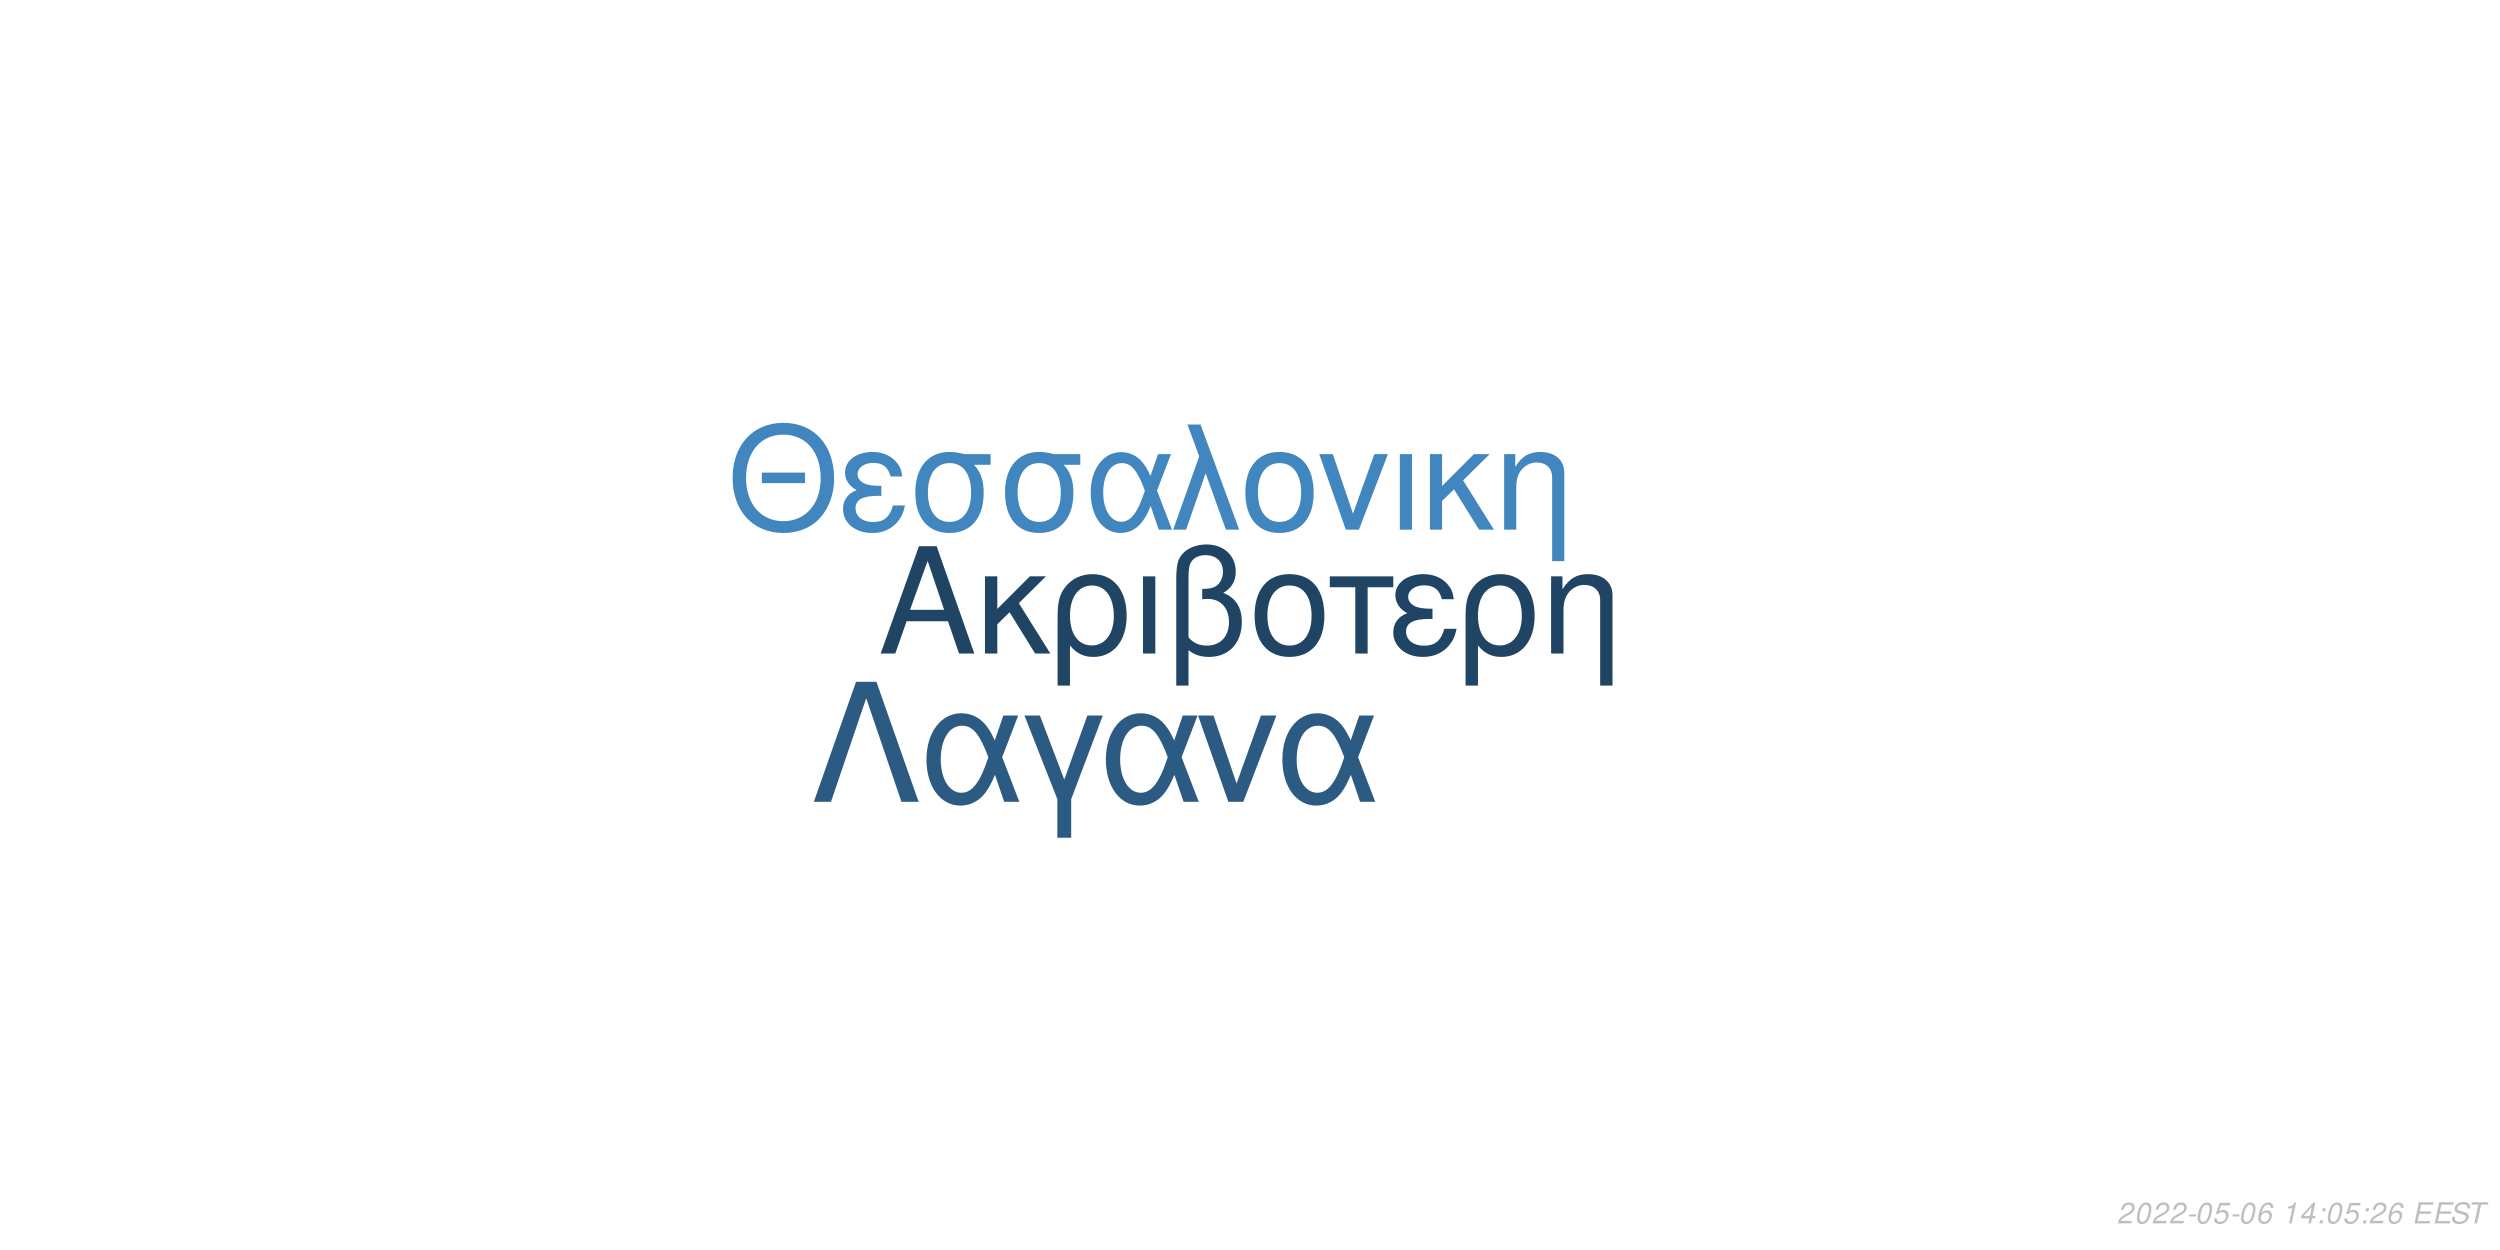
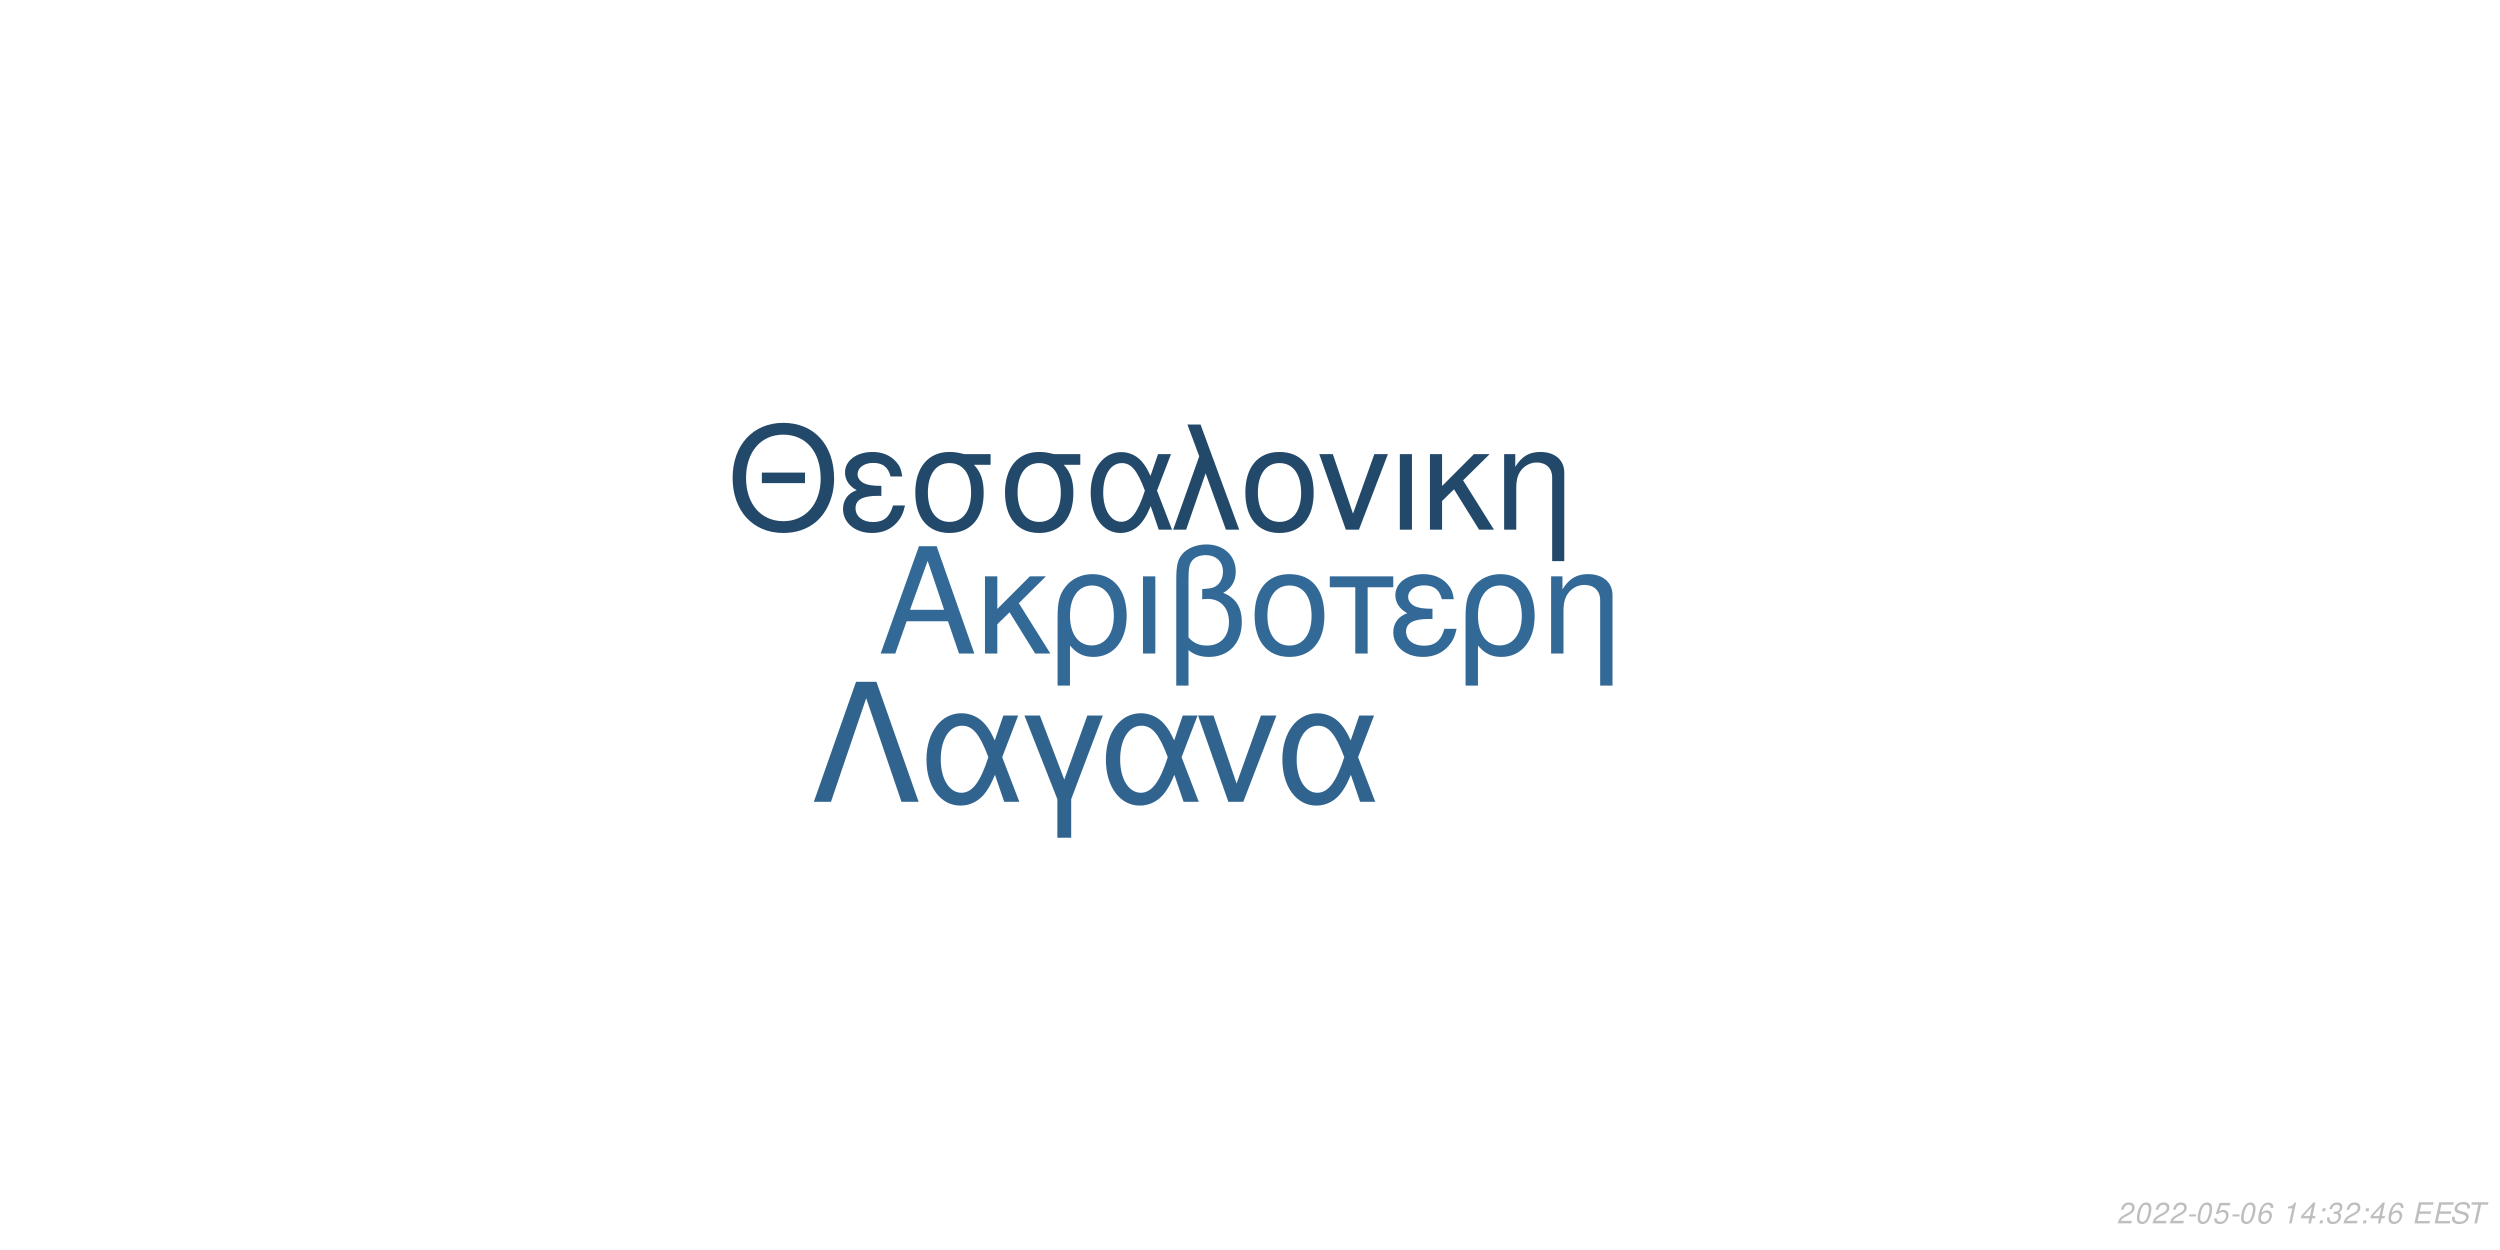
<svg xmlns="http://www.w3.org/2000/svg" xmlns:xlink="http://www.w3.org/1999/xlink" width="864pt" height="432pt" viewBox="0 0 864 432" version="1.1">
  <defs>
    <g>
      <symbol overflow="visible" id="glyph0-0">
        <path style="stroke:none;" d="" />
      </symbol>
      <symbol overflow="visible" id="glyph0-1">
        <path style="stroke:none;" d="M 24.125 -11.141 L 27.938 0 L 33.234 0 L 20.203 -37.094 L 14.094 -37.094 L 0.859 0 L 5.906 0 L 9.828 -11.141 Z M 22.797 -15.109 L 11 -15.109 L 17.094 -32.016 Z M 22.797 -15.109 " />
      </symbol>
      <symbol overflow="visible" id="glyph0-2">
        <path style="stroke:none;" d="M 7.172 -15.422 L 7.172 -26.672 L 2.906 -26.672 L 2.906 0 L 7.172 0 L 7.172 -10.125 L 11.406 -14.25 L 20.25 0 L 25.5 0 L 14.609 -17.406 L 23.969 -26.672 L 18.422 -26.672 Z M 7.172 -15.422 " />
      </symbol>
      <symbol overflow="visible" id="glyph0-3">
        <path style="stroke:none;" d="M 3 11.094 L 7.281 11.094 L 7.281 -2.797 C 9.516 -0.047 11.953 1.172 15.375 1.172 C 22.344 1.172 26.875 -4.422 26.875 -13.031 C 26.875 -21.891 22.297 -27.438 15.062 -27.438 C 11.297 -27.438 7.984 -25.906 5.797 -23.156 C 3.672 -20.516 3 -17.969 3 -12.359 Z M 14.906 -23.516 C 19.547 -23.516 22.438 -19.438 22.438 -12.922 C 22.438 -6.812 19.391 -2.797 14.812 -2.797 C 10.172 -2.797 7.281 -6.766 7.281 -13.125 C 7.281 -19.484 10.234 -23.516 14.906 -23.516 Z M 14.906 -23.516 " />
      </symbol>
      <symbol overflow="visible" id="glyph0-4">
        <path style="stroke:none;" d="M 3.516 0 L 7.781 0 L 7.781 -26.672 L 3.516 -26.672 Z M 3.516 0 " />
      </symbol>
      <symbol overflow="visible" id="glyph0-5">
        <path style="stroke:none;" d="M 4.016 11.094 L 8.25 11.094 L 8.25 -1.172 C 10.172 0.406 12.422 1.172 15.312 1.172 C 22.188 1.172 26.672 -3.609 26.672 -10.891 C 26.672 -15.984 24.578 -19.234 20.25 -20.969 C 23.109 -22.547 24.578 -25.031 24.578 -28.344 C 24.578 -33.844 20.406 -37.703 14.453 -37.703 C 10.938 -37.703 7.734 -36.391 6 -34.25 C 4.484 -32.422 4.016 -30.328 4.016 -25.391 Z M 8.25 -25.656 C 8.25 -29.359 8.5 -30.844 9.469 -32.062 C 10.375 -33.281 12.156 -34 14.094 -34 C 17.812 -34 20.156 -31.812 20.156 -28.297 C 20.156 -25.953 18.984 -23.812 17.297 -23.047 C 16.281 -22.547 15.469 -22.438 12.984 -22.297 L 12.984 -18.781 C 13.734 -18.828 14.344 -18.875 14.969 -18.875 C 19.344 -18.875 22.234 -15.719 22.234 -10.891 C 22.234 -5.906 19.281 -2.75 14.656 -2.75 C 11.953 -2.75 9.922 -3.609 8.25 -5.594 Z M 8.25 -25.656 " />
      </symbol>
      <symbol overflow="visible" id="glyph0-6">
        <path style="stroke:none;" d="M 14.094 -27.438 C 6.562 -27.438 2.094 -22.094 2.094 -13.125 C 2.094 -4.125 6.562 1.172 14.141 1.172 C 21.672 1.172 26.203 -4.172 26.203 -12.922 C 26.203 -22.188 21.828 -27.438 14.094 -27.438 Z M 14.141 -23.516 C 18.938 -23.516 21.781 -19.594 21.781 -12.984 C 21.781 -6.672 18.828 -2.75 14.141 -2.75 C 9.422 -2.75 6.516 -6.672 6.516 -13.125 C 6.516 -19.594 9.422 -23.516 14.141 -23.516 Z M 14.141 -23.516 " />
      </symbol>
      <symbol overflow="visible" id="glyph0-7">
        <path style="stroke:none;" d="M 7.891 0 L 12.156 0 L 12.156 -22.906 L 21.016 -22.906 L 21.016 -26.672 L -0.922 -26.672 L -0.922 -22.906 L 7.891 -22.906 Z M 7.891 0 " />
      </symbol>
      <symbol overflow="visible" id="glyph0-8">
        <path style="stroke:none;" d="M 14.562 -15.469 C 11.344 -15.469 9.562 -15.781 8.297 -16.438 C 6.922 -17.203 6.156 -18.328 6.156 -19.547 C 6.156 -21.891 8.453 -23.562 11.656 -23.562 C 15.062 -23.562 16.953 -22.094 17.812 -18.781 L 21.938 -18.781 C 21.578 -21.266 21.062 -22.5 19.797 -23.922 C 17.812 -26.203 14.906 -27.438 11.453 -27.438 C 5.797 -27.438 1.734 -24.375 1.734 -20.203 C 1.734 -17.609 3.156 -15.375 5.859 -13.938 C 2.797 -12.875 1.016 -10.484 1.016 -7.328 C 1.016 -2.391 5.297 1.172 11.25 1.172 C 14.969 1.172 17.906 -0.109 20.156 -2.641 C 21.578 -4.328 22.297 -5.797 22.906 -8.547 L 18.672 -8.547 C 17.5 -4.422 15.422 -2.703 11.609 -2.703 C 7.938 -2.703 5.438 -4.688 5.438 -7.578 C 5.438 -10.578 7.938 -11.953 13.484 -11.953 C 13.641 -11.953 14.094 -11.953 14.562 -11.906 Z M 14.562 -15.469 " />
      </symbol>
      <symbol overflow="visible" id="glyph0-9">
        <path style="stroke:none;" d="M 3.562 -26.672 L 3.562 0 L 7.844 0 L 7.844 -14.703 C 7.844 -17.906 8.5 -19.891 10.031 -21.531 C 11.406 -22.953 13.188 -23.719 15.062 -23.719 C 18.375 -23.719 20.516 -21.672 20.516 -18.469 L 20.516 11.094 L 24.781 11.094 L 24.781 -20.156 C 24.781 -24.578 21.469 -27.438 16.328 -27.438 C 12.359 -27.438 9.828 -25.906 7.484 -22.188 L 7.484 -26.672 Z M 3.562 -26.672 " />
      </symbol>
      <symbol overflow="visible" id="glyph1-0">
        <path style="stroke:none;" d="" />
      </symbol>
      <symbol overflow="visible" id="glyph1-1">
        <path style="stroke:none;" d="M 26.859 -19.734 L 11.953 -19.734 L 11.953 -16.094 L 26.859 -16.094 Z M 19.328 -36.922 C 8.922 -36.922 1.844 -29.25 1.844 -17.891 C 1.844 -6.484 8.875 1.141 19.391 1.141 C 23.812 1.141 27.703 -0.203 30.641 -2.688 C 34.578 -6.031 36.922 -11.656 36.922 -17.594 C 36.922 -29.297 30 -36.922 19.328 -36.922 Z M 19.328 -32.844 C 27.203 -32.844 32.281 -26.906 32.281 -17.688 C 32.281 -8.922 27.062 -2.938 19.391 -2.938 C 11.609 -2.938 6.484 -8.922 6.484 -17.891 C 6.484 -26.859 11.609 -32.844 19.328 -32.844 Z M 19.328 -32.844 " />
      </symbol>
      <symbol overflow="visible" id="glyph1-2">
        <path style="stroke:none;" d="M 14.25 -15.141 C 11.109 -15.141 9.375 -15.453 8.125 -16.094 C 6.781 -16.844 6.031 -17.938 6.031 -19.141 C 6.031 -21.422 8.266 -23.078 11.406 -23.078 C 14.75 -23.078 16.594 -21.625 17.438 -18.391 L 21.469 -18.391 C 21.125 -20.828 20.625 -22.031 19.391 -23.422 C 17.438 -25.656 14.594 -26.859 11.219 -26.859 C 5.688 -26.859 1.688 -23.875 1.688 -19.781 C 1.688 -17.234 3.094 -15.047 5.734 -13.656 C 2.734 -12.609 1 -10.266 1 -7.172 C 1 -2.344 5.188 1.141 11.016 1.141 C 14.656 1.141 17.547 -0.094 19.734 -2.594 C 21.125 -4.234 21.828 -5.688 22.422 -8.375 L 18.281 -8.375 C 17.141 -4.328 15.094 -2.641 11.359 -2.641 C 7.766 -2.641 5.328 -4.578 5.328 -7.422 C 5.328 -10.359 7.766 -11.703 13.203 -11.703 C 13.359 -11.703 13.797 -11.703 14.25 -11.656 Z M 14.25 -15.141 " />
      </symbol>
      <symbol overflow="visible" id="glyph1-3">
        <path style="stroke:none;" d="M 29 -26.109 L 19.938 -26.109 C 17.594 -26.703 16.438 -26.859 14.703 -26.859 C 7.469 -26.859 2.984 -21.469 2.984 -12.859 C 2.984 -4.031 7.375 1.141 14.797 1.141 C 22.172 1.141 26.609 -4.078 26.609 -12.656 C 26.609 -17.047 25.656 -19.828 23.266 -22.422 L 29 -22.422 Z M 14.797 -23.016 C 19.531 -23.016 22.266 -19.234 22.266 -12.75 C 22.266 -6.531 19.438 -2.688 14.797 -2.688 C 10.172 -2.688 7.328 -6.531 7.328 -12.859 C 7.328 -19.188 10.172 -23.016 14.797 -23.016 Z M 14.797 -23.016 " />
      </symbol>
      <symbol overflow="visible" id="glyph1-4">
        <path style="stroke:none;" d="M 29.344 -26.109 L 24.859 -26.109 L 22.266 -18.578 C 21.125 -21.031 20.484 -22.125 19.328 -23.469 C 17.547 -25.609 14.906 -26.812 12.156 -26.812 C 5.984 -26.812 1.594 -20.984 1.594 -12.812 C 1.594 -4.578 5.828 1.141 11.906 1.141 C 14.953 1.141 17.734 -0.344 19.625 -3.047 C 20.672 -4.531 21.281 -5.688 22.328 -8.172 L 25.109 0 L 29.703 0 L 24.516 -13.5 Z M 20.328 -13.5 C 17.891 -5.922 15.453 -2.734 12.156 -2.734 C 8.516 -2.734 5.922 -6.922 5.922 -12.812 C 5.922 -18.938 8.516 -23.016 12.359 -23.016 C 15.594 -23.016 17.688 -20.531 20.328 -13.5 Z M 20.328 -13.5 " />
      </symbol>
      <symbol overflow="visible" id="glyph1-5">
        <path style="stroke:none;" d="M 1.094 0 L 5.578 0 L 12.312 -19.484 L 19.328 0 L 23.922 0 L 10.562 -36.328 L 6.031 -36.328 L 10.109 -25.359 Z M 1.094 0 " />
      </symbol>
      <symbol overflow="visible" id="glyph1-6">
        <path style="stroke:none;" d="M 13.797 -26.859 C 6.422 -26.859 2.047 -21.625 2.047 -12.859 C 2.047 -4.031 6.422 1.141 13.859 1.141 C 21.234 1.141 25.656 -4.078 25.656 -12.656 C 25.656 -21.719 21.375 -26.859 13.797 -26.859 Z M 13.859 -23.016 C 18.531 -23.016 21.328 -19.188 21.328 -12.703 C 21.328 -6.531 18.438 -2.688 13.859 -2.688 C 9.219 -2.688 6.375 -6.531 6.375 -12.859 C 6.375 -19.188 9.219 -23.016 13.859 -23.016 Z M 13.859 -23.016 " />
      </symbol>
      <symbol overflow="visible" id="glyph1-7">
        <path style="stroke:none;" d="M 14.297 0 L 24.312 -26.109 L 19.625 -26.109 L 12.25 -5.531 L 5.281 -26.109 L 0.594 -26.109 L 9.766 0 Z M 14.297 0 " />
      </symbol>
      <symbol overflow="visible" id="glyph1-8">
        <path style="stroke:none;" d="M 3.438 0 L 7.625 0 L 7.625 -26.109 L 3.438 -26.109 Z M 3.438 0 " />
      </symbol>
      <symbol overflow="visible" id="glyph1-9">
        <path style="stroke:none;" d="M 7.031 -15.094 L 7.031 -26.109 L 2.844 -26.109 L 2.844 0 L 7.031 0 L 7.031 -9.922 L 11.156 -13.953 L 19.828 0 L 24.969 0 L 14.297 -17.047 L 23.469 -26.109 L 18.031 -26.109 Z M 7.031 -15.094 " />
      </symbol>
      <symbol overflow="visible" id="glyph1-10">
        <path style="stroke:none;" d="M 3.484 -26.109 L 3.484 0 L 7.672 0 L 7.672 -14.406 C 7.672 -17.547 8.328 -19.484 9.812 -21.078 C 11.156 -22.469 12.906 -23.219 14.75 -23.219 C 17.984 -23.219 20.078 -21.234 20.078 -18.094 L 20.078 10.859 L 24.266 10.859 L 24.266 -19.734 C 24.266 -24.062 21.031 -26.859 16 -26.859 C 12.109 -26.859 9.609 -25.359 7.328 -21.719 L 7.328 -26.109 Z M 3.484 -26.109 " />
      </symbol>
      <symbol overflow="visible" id="glyph2-0">
        <path style="stroke:none;" d="" />
      </symbol>
      <symbol overflow="visible" id="glyph2-1">
        <path style="stroke:none;" d="M 22.531 -41.484 L 15.484 -41.484 L 0.906 0 L 6.828 0 L 19 -35.797 L 31.188 0 L 37.109 0 Z M 22.531 -41.484 " />
      </symbol>
      <symbol overflow="visible" id="glyph2-2">
        <path style="stroke:none;" d="M 33.516 -29.812 L 28.391 -29.812 L 25.438 -21.219 C 24.125 -24.016 23.391 -25.266 22.078 -26.797 C 20.031 -29.25 17.016 -30.609 13.891 -30.609 C 6.828 -30.609 1.828 -23.953 1.828 -14.625 C 1.828 -5.234 6.656 1.312 13.594 1.312 C 17.078 1.312 20.266 -0.391 22.422 -3.469 C 23.609 -5.172 24.297 -6.484 25.5 -9.328 L 28.688 0 L 33.922 0 L 28 -15.422 Z M 23.219 -15.422 C 20.422 -6.766 17.641 -3.125 13.891 -3.125 C 9.734 -3.125 6.766 -7.906 6.766 -14.625 C 6.766 -21.625 9.734 -26.297 14.109 -26.297 C 17.812 -26.297 20.203 -23.453 23.219 -15.422 Z M 23.219 -15.422 " />
      </symbol>
      <symbol overflow="visible" id="glyph2-3">
        <path style="stroke:none;" d="M 12.062 12.406 L 16.844 12.406 L 16.844 -0.906 L 27.766 -29.812 L 22.422 -29.812 L 14.453 -7.688 L 6.031 -29.812 L 0.688 -29.812 L 12.062 -0.906 Z M 12.062 12.406 " />
      </symbol>
      <symbol overflow="visible" id="glyph2-4">
        <path style="stroke:none;" d="M 16.328 0 L 27.766 -29.812 L 22.422 -29.812 L 14 -6.312 L 6.031 -29.812 L 0.688 -29.812 L 11.156 0 Z M 16.328 0 " />
      </symbol>
      <symbol overflow="visible" id="glyph3-0">
        <path style="stroke:none;" d="" />
      </symbol>
      <symbol overflow="visible" id="glyph3-1">
        <path style="stroke:none;" d="M 5.234 -0.875 L 1.469 -0.875 C 1.641 -1.375 2.203 -1.891 3.109 -2.344 L 4.234 -2.938 C 5.562 -3.625 6.219 -4.469 6.219 -5.484 C 6.219 -5.938 6.062 -6.359 5.797 -6.656 C 5.469 -7.047 4.984 -7.234 4.312 -7.234 C 2.766 -7.234 1.891 -6.453 1.484 -4.734 L 2.375 -4.734 C 2.484 -5.188 2.609 -5.484 2.797 -5.75 C 3.094 -6.203 3.609 -6.453 4.188 -6.453 C 4.891 -6.453 5.344 -6.031 5.344 -5.375 C 5.344 -4.703 4.859 -4.094 4.016 -3.656 L 2.984 -3.125 C 1.234 -2.188 0.797 -1.656 0.344 -0.016 L 5.047 -0.016 Z M 5.234 -0.875 " />
      </symbol>
      <symbol overflow="visible" id="glyph3-2">
        <path style="stroke:none;" d="M 4.203 -7.234 C 3.375 -7.234 2.688 -6.812 2.125 -5.984 C 1.484 -5.047 0.984 -3.188 0.984 -1.734 C 0.984 -1.109 1.172 -0.562 1.484 -0.266 C 1.797 0.047 2.281 0.234 2.766 0.234 C 3.625 0.234 4.281 -0.156 4.859 -1.016 C 5.516 -1.953 6 -3.797 6 -5.266 C 6 -6.5 5.328 -7.234 4.203 -7.234 Z M 4.094 -6.453 C 4.734 -6.453 5.125 -5.984 5.125 -5.156 C 5.125 -4.203 4.781 -2.625 4.406 -1.812 C 3.984 -0.938 3.516 -0.547 2.875 -0.547 C 2.25 -0.547 1.875 -1.031 1.875 -1.828 C 1.875 -2.797 2.203 -4.344 2.594 -5.203 C 2.984 -6.047 3.453 -6.453 4.094 -6.453 Z M 4.094 -6.453 " />
      </symbol>
      <symbol overflow="visible" id="glyph3-3">
        <path style="stroke:none;" d="M 3.516 -3.125 L 1.125 -3.125 L 0.969 -2.406 L 3.359 -2.406 Z M 3.516 -3.125 " />
      </symbol>
      <symbol overflow="visible" id="glyph3-4">
        <path style="stroke:none;" d="M 6.297 -7.094 L 2.594 -7.094 L 1.234 -3.234 L 2.047 -3.234 C 2.656 -3.766 2.938 -3.906 3.531 -3.906 C 4.328 -3.906 4.797 -3.453 4.797 -2.688 C 4.797 -1.438 3.969 -0.547 2.828 -0.547 C 2.031 -0.547 1.609 -0.938 1.578 -1.734 L 0.703 -1.734 L 0.703 -1.516 C 0.703 -0.938 0.844 -0.547 1.188 -0.266 C 1.562 0.062 2.078 0.234 2.703 0.234 C 3.656 0.234 4.391 -0.156 4.984 -0.922 C 5.422 -1.5 5.672 -2.234 5.672 -2.953 C 5.672 -4 4.938 -4.672 3.812 -4.672 C 3.328 -4.672 2.906 -4.547 2.406 -4.234 L 3.109 -6.219 L 6.109 -6.219 Z M 6.297 -7.094 " />
      </symbol>
      <symbol overflow="visible" id="glyph3-5">
        <path style="stroke:none;" d="M 6.125 -5.344 L 6.141 -5.625 C 6.141 -6.609 5.453 -7.234 4.391 -7.234 C 3.438 -7.234 2.641 -6.719 2.016 -5.703 C 1.422 -4.781 0.938 -2.953 0.938 -1.688 C 0.938 -0.516 1.688 0.234 2.859 0.234 C 3.703 0.234 4.438 -0.156 5 -0.875 C 5.406 -1.422 5.672 -2.156 5.672 -2.766 C 5.672 -3.812 4.969 -4.5 3.906 -4.5 C 3.234 -4.5 2.672 -4.234 2.094 -3.625 C 2.406 -5.375 3.234 -6.453 4.25 -6.453 C 4.703 -6.453 5.062 -6.234 5.172 -5.844 C 5.203 -5.719 5.234 -5.578 5.25 -5.344 Z M 3.656 -3.734 C 4.344 -3.734 4.797 -3.281 4.797 -2.625 C 4.797 -1.469 3.984 -0.547 2.984 -0.547 C 2.297 -0.547 1.812 -1.047 1.812 -1.766 C 1.812 -2.859 2.625 -3.734 3.656 -3.734 Z M 3.656 -3.734 " />
      </symbol>
      <symbol overflow="visible" id="glyph3-6">
        <path style="stroke:none;" d="" />
      </symbol>
      <symbol overflow="visible" id="glyph3-7">
        <path style="stroke:none;" d="M 3.703 -5.188 L 2.594 0 L 3.469 0 L 5.016 -7.234 L 4.438 -7.234 C 3.906 -6.156 3.688 -6.016 2.234 -5.812 L 2.109 -5.188 Z M 3.703 -5.188 " />
      </symbol>
      <symbol overflow="visible" id="glyph3-8">
        <path style="stroke:none;" d="M 3.625 -1.75 L 3.266 0 L 4.141 0 L 4.516 -1.75 L 5.562 -1.75 L 5.734 -2.531 L 4.688 -2.531 L 5.688 -7.234 L 5.016 -7.234 L 0.844 -2.672 L 0.641 -1.75 Z M 3.797 -2.531 L 1.594 -2.531 L 4.469 -5.703 Z M 3.797 -2.531 " />
      </symbol>
      <symbol overflow="visible" id="glyph3-9">
        <path style="stroke:none;" d="M 2.359 -1.031 L 1.312 -1.031 L 1.094 0 L 2.141 0 Z M 3.266 -5.234 L 2.219 -5.234 L 2 -4.203 L 3.047 -4.203 Z M 3.266 -5.234 " />
      </symbol>
      <symbol overflow="visible" id="glyph3-10">
+         <path style="stroke:none;" d="M 2.922 -3.312 C 3.125 -3.344 3.234 -3.344 3.375 -3.344 C 4.203 -3.344 4.688 -3 4.688 -2.406 C 4.688 -1.312 3.906 -0.547 2.781 -0.547 C 2.047 -0.547 1.594 -0.938 1.594 -1.562 C 1.594 -1.719 1.609 -1.844 1.656 -2.094 L 0.766 -2.094 C 0.734 -1.797 0.719 -1.641 0.719 -1.469 C 0.719 -0.375 1.406 0.234 2.641 0.234 C 3.547 0.234 4.297 -0.078 4.812 -0.656 C 5.266 -1.156 5.562 -1.875 5.562 -2.547 C 5.562 -3.125 5.344 -3.453 4.797 -3.734 C 5.641 -4.234 6.016 -4.844 6.016 -5.734 C 6.016 -6.656 5.312 -7.234 4.203 -7.234 C 3.375 -7.234 2.672 -6.938 2.188 -6.375 C 1.891 -6.031 1.703 -5.641 1.516 -4.906 L 2.391 -4.906 C 2.5 -5.359 2.594 -5.594 2.734 -5.812 C 3.047 -6.234 3.516 -6.453 4.078 -6.453 C 4.734 -6.453 5.141 -6.125 5.141 -5.578 C 5.141 -5.188 5.016 -4.797 4.797 -4.547 C 4.516 -4.234 4 -4.062 3.266 -4.062 L 3.078 -4.062 Z M 2.922 -3.312 " />
+       </symbol>
+       <symbol overflow="visible" id="glyph3-11">
        <path style="stroke:none;" d="M 2.547 -3.312 L 6.5 -3.312 L 6.688 -4.141 L 2.719 -4.141 L 3.219 -6.469 L 7.344 -6.469 L 7.516 -7.297 L 2.453 -7.297 L 0.906 0 L 6.125 0 L 6.297 -0.812 L 2.016 -0.812 Z M 2.547 -3.312 " />
      </symbol>
-       <symbol overflow="visible" id="glyph3-11">
+       <symbol overflow="visible" id="glyph3-12">
        <path style="stroke:none;" d="M 7.062 -5.156 C 7.125 -5.438 7.141 -5.562 7.141 -5.703 C 7.141 -6.156 6.938 -6.594 6.594 -6.891 C 6.188 -7.25 5.656 -7.406 4.875 -7.406 C 3.844 -7.406 3.047 -7.125 2.5 -6.562 C 2.094 -6.141 1.781 -5.438 1.781 -4.922 C 1.781 -4.297 2.219 -3.766 2.891 -3.562 L 4.594 -3.094 C 5.406 -2.859 5.734 -2.578 5.734 -2.094 C 5.734 -1.781 5.547 -1.406 5.266 -1.141 C 4.844 -0.766 4.266 -0.578 3.453 -0.578 C 2.328 -0.578 1.812 -0.984 1.812 -1.906 C 1.812 -2.047 1.812 -2.125 1.844 -2.312 L 0.984 -2.312 C 0.906 -2.062 0.891 -1.906 0.891 -1.688 C 0.891 -0.484 1.797 0.234 3.297 0.234 C 4.359 0.234 5.234 -0.062 5.812 -0.609 C 6.344 -1.078 6.688 -1.797 6.688 -2.375 C 6.688 -2.641 6.609 -2.906 6.453 -3.156 C 6.234 -3.5 5.938 -3.703 5.469 -3.828 L 3.75 -4.312 C 2.984 -4.547 2.734 -4.734 2.734 -5.188 C 2.734 -5.547 2.875 -5.844 3.188 -6.109 C 3.547 -6.438 4.031 -6.594 4.703 -6.594 C 5.266 -6.594 5.688 -6.484 5.906 -6.297 C 6.094 -6.125 6.219 -5.797 6.219 -5.516 C 6.219 -5.422 6.203 -5.344 6.188 -5.156 Z M 7.062 -5.156 " />
      </symbol>
-       <symbol overflow="visible" id="glyph3-12">
+       <symbol overflow="visible" id="glyph3-13">
        <path style="stroke:none;" d="M 4.938 -6.469 L 7.312 -6.469 L 7.484 -7.297 L 1.75 -7.297 L 1.578 -6.469 L 3.984 -6.469 L 2.609 0 L 3.547 0 Z M 4.938 -6.469 " />
      </symbol>
    </g>
  </defs>
  <g id="surface1">
    <rect x="0" y="0" width="864" height="432" style="fill:rgb(100%,100%,100%);fill-opacity:1;stroke:none;" />
-     <g style="fill:rgb(12.549%,26.667%,39.216%);fill-opacity:1;">
+     <g style="fill:rgb(19.608%,41.176%,59.216%);fill-opacity:1;">
      <use xlink:href="#glyph0-1" x="303.5" y="225.861" />
      <use xlink:href="#glyph0-2" x="337.5" y="225.861" />
      <use xlink:href="#glyph0-3" x="362.5" y="225.861" />
      <use xlink:href="#glyph0-4" x="391.5" y="225.861" />
      <use xlink:href="#glyph0-5" x="402.5" y="225.861" />
      <use xlink:href="#glyph0-6" x="431.5" y="225.861" />
      <use xlink:href="#glyph0-7" x="460.5" y="225.861" />
      <use xlink:href="#glyph0-8" x="480.5" y="225.861" />
      <use xlink:href="#glyph0-3" x="503.5" y="225.861" />
      <use xlink:href="#glyph0-9" x="532.5" y="225.861" />
    </g>
-     <g style="fill:rgb(25.49%,52.549%,74.51%);fill-opacity:1;">
+     <g style="fill:rgb(13.333%,28.235%,41.569%);fill-opacity:1;">
      <use xlink:href="#glyph1-1" x="251.348" y="183.058" />
      <use xlink:href="#glyph1-2" x="290.348" y="183.058" />
      <use xlink:href="#glyph1-3" x="313.348" y="183.058" />
      <use xlink:href="#glyph1-3" x="344.348" y="183.058" />
      <use xlink:href="#glyph1-4" x="375.348" y="183.058" />
      <use xlink:href="#glyph1-5" x="404.348" y="183.058" />
      <use xlink:href="#glyph1-6" x="428.348" y="183.058" />
      <use xlink:href="#glyph1-7" x="455.348" y="183.058" />
      <use xlink:href="#glyph1-8" x="480.348" y="183.058" />
      <use xlink:href="#glyph1-9" x="491.348" y="183.058" />
      <use xlink:href="#glyph1-10" x="516.348" y="183.058" />
    </g>
-     <g style="fill:rgb(16.863%,35.294%,50.98%);fill-opacity:1;">
+     <g style="fill:rgb(18.824%,39.216%,56.078%);fill-opacity:1;">
      <use xlink:href="#glyph2-1" x="280.359" y="277.105" />
      <use xlink:href="#glyph2-2" x="318.359" y="277.105" />
      <use xlink:href="#glyph2-3" x="353.359" y="277.105" />
      <use xlink:href="#glyph2-2" x="380.359" y="277.105" />
      <use xlink:href="#glyph2-4" x="413.359" y="277.105" />
      <use xlink:href="#glyph2-2" x="441.359" y="277.105" />
    </g>
    <g style="fill:rgb(74.51%,74.51%,74.51%);fill-opacity:1;">
      <use xlink:href="#glyph3-1" x="731.52" y="422.81" />
      <use xlink:href="#glyph3-2" x="737.52" y="422.81" />
      <use xlink:href="#glyph3-1" x="743.52" y="422.81" />
      <use xlink:href="#glyph3-1" x="749.52" y="422.81" />
      <use xlink:href="#glyph3-3" x="755.52" y="422.81" />
      <use xlink:href="#glyph3-2" x="758.52" y="422.81" />
      <use xlink:href="#glyph3-4" x="764.52" y="422.81" />
      <use xlink:href="#glyph3-3" x="770.52" y="422.81" />
      <use xlink:href="#glyph3-2" x="773.52" y="422.81" />
      <use xlink:href="#glyph3-5" x="779.52" y="422.81" />
      <use xlink:href="#glyph3-6" x="785.52" y="422.81" />
      <use xlink:href="#glyph3-7" x="788.52" y="422.81" />
      <use xlink:href="#glyph3-8" x="794.52" y="422.81" />
      <use xlink:href="#glyph3-9" x="800.52" y="422.81" />
-       <use xlink:href="#glyph3-2" x="803.52" y="422.81" />
-       <use xlink:href="#glyph3-4" x="809.52" y="422.81" />
+       <use xlink:href="#glyph3-10" x="803.52" y="422.81" />
+       <use xlink:href="#glyph3-1" x="809.52" y="422.81" />
      <use xlink:href="#glyph3-9" x="815.52" y="422.81" />
-       <use xlink:href="#glyph3-1" x="818.52" y="422.81" />
+       <use xlink:href="#glyph3-8" x="818.52" y="422.81" />
      <use xlink:href="#glyph3-5" x="824.52" y="422.81" />
      <use xlink:href="#glyph3-6" x="830.52" y="422.81" />
-       <use xlink:href="#glyph3-10" x="833.52" y="422.81" />
-       <use xlink:href="#glyph3-10" x="840.52" y="422.81" />
-       <use xlink:href="#glyph3-11" x="846.52" y="422.81" />
-       <use xlink:href="#glyph3-12" x="852.52" y="422.81" />
+       <use xlink:href="#glyph3-11" x="833.52" y="422.81" />
+       <use xlink:href="#glyph3-11" x="840.52" y="422.81" />
+       <use xlink:href="#glyph3-12" x="846.52" y="422.81" />
+       <use xlink:href="#glyph3-13" x="852.52" y="422.81" />
    </g>
  </g>
</svg>
